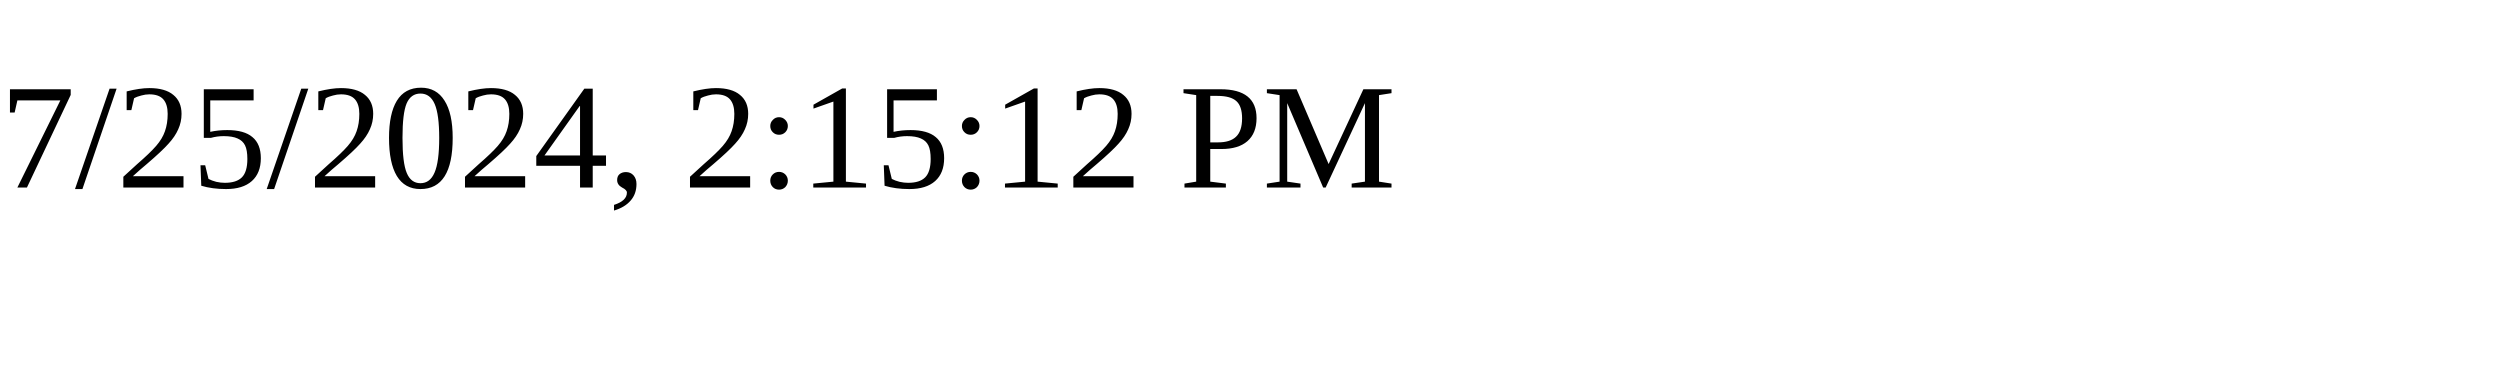
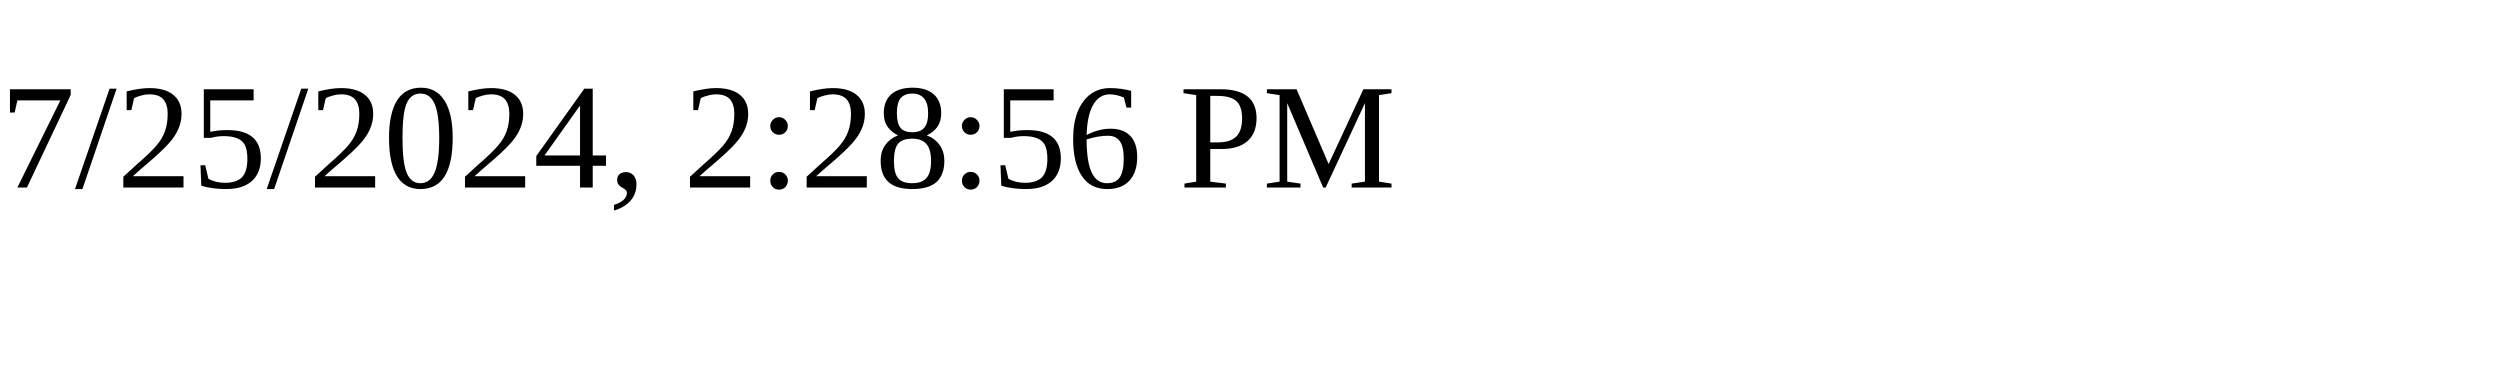
<svg xmlns="http://www.w3.org/2000/svg" height="30" width="200">
-   <text x="0" y="15">7/25/2024, 2:15:12 PM</text>
+   <text x="0" y="15">7/25/2024, 2:28:56 PM</text>
</svg>
